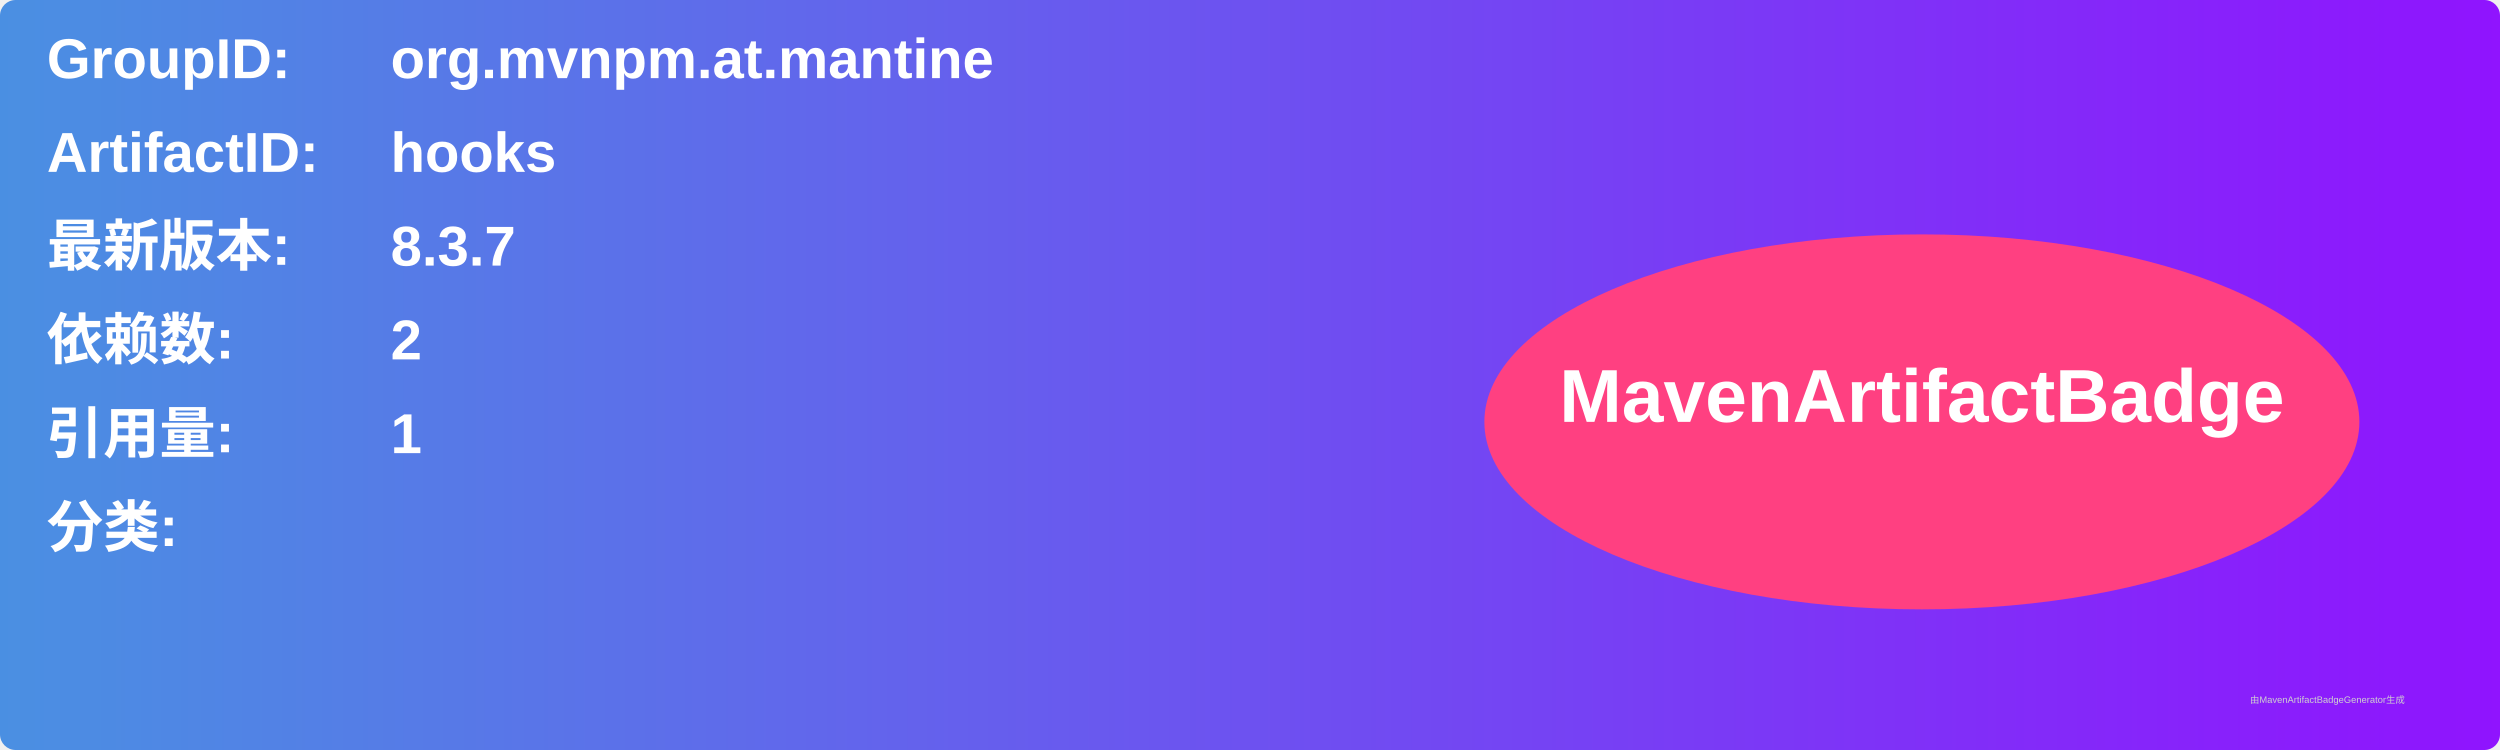
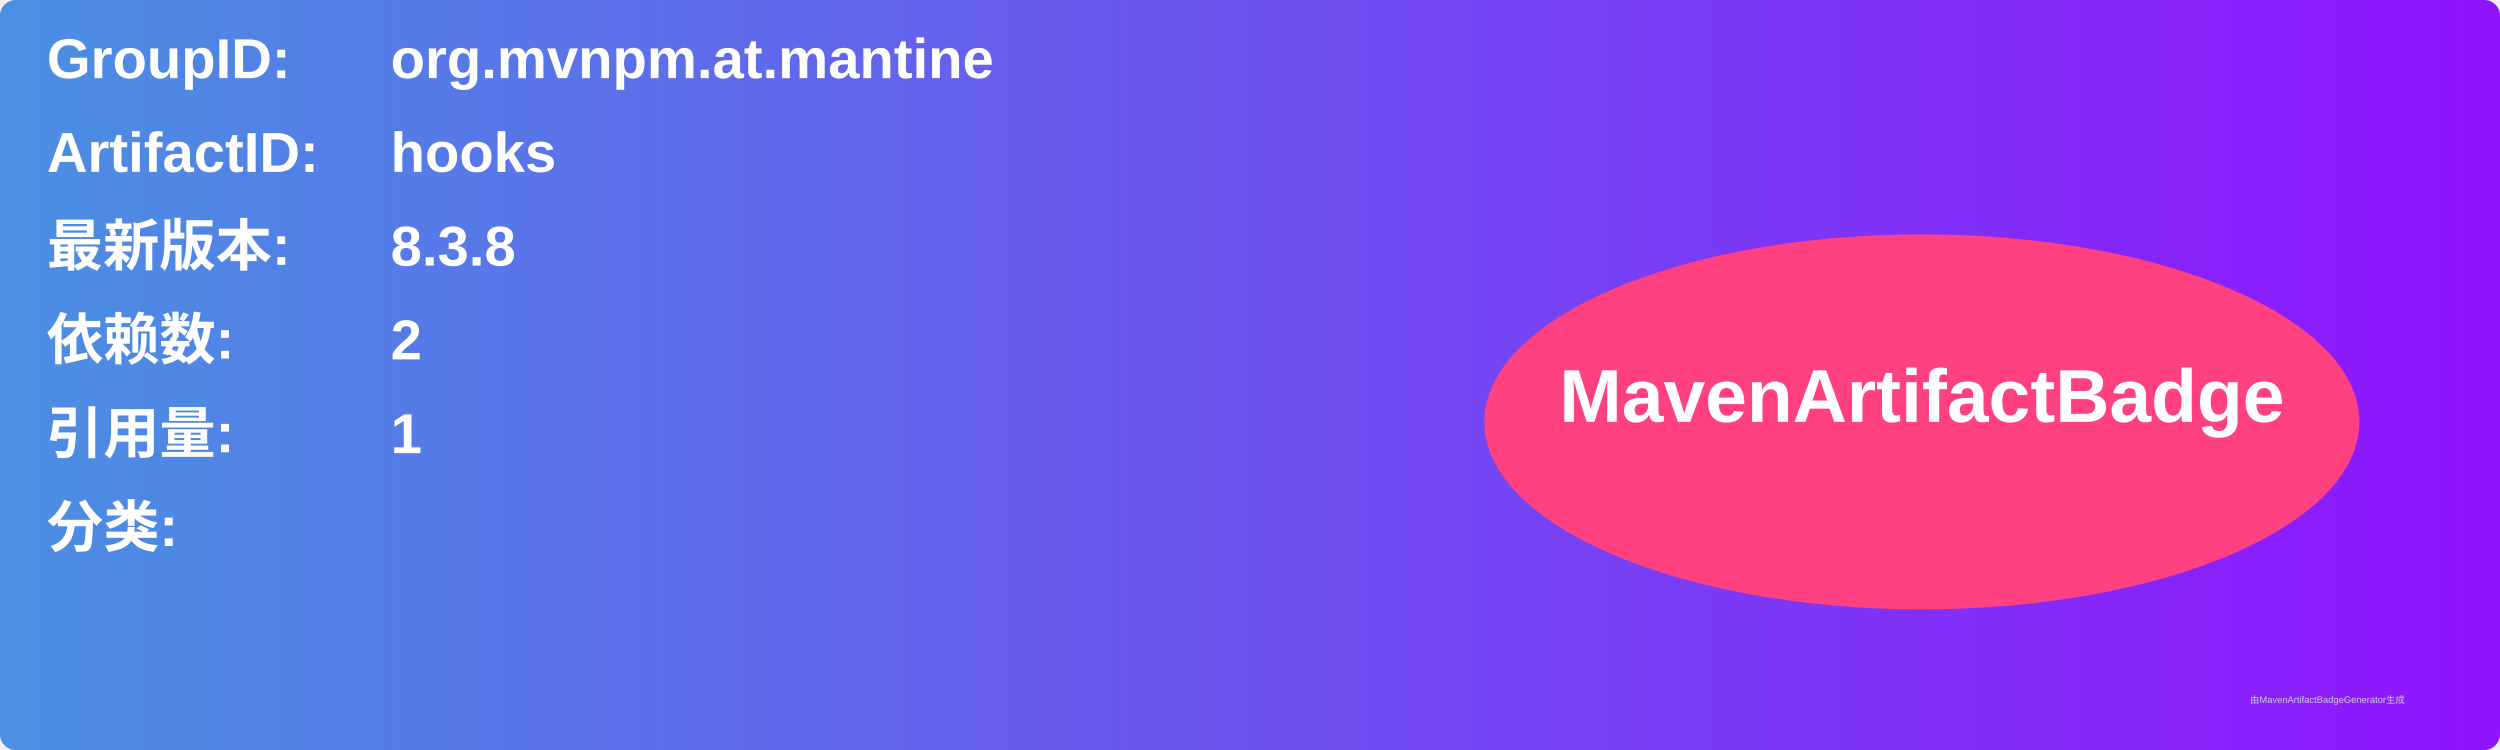
<svg xmlns="http://www.w3.org/2000/svg" width="800" height="240" viewBox="0 0 800 240">
  <linearGradient id="grad" x1="0%" y1="0%" x2="100%" y2="0%">
    <stop offset="0%" stop-color="#4a90e2" />
    <stop offset="100%" stop-color="#9013fe" />
  </linearGradient>
  <rect width="100%" height="100%" rx="5" ry="5" fill="url(#grad)" />
  <g transform="translate(15, 15)">
    <text x="0" y="10" font-family="Arial" font-size="18" fill="white" font-weight="bold" width="260">GroupID:</text>
    <text x="110" y="10" font-family="Arial" font-size="18" fill="white" font-weight="bold" width="460">org.mvnpm.at.mantine</text>
    <text x="0" y="40" font-family="Arial" font-size="18" fill="white" font-weight="bold" width="260">ArtifactID:</text>
    <text x="110" y="40" font-family="Arial" font-size="18" fill="white" font-weight="bold" width="460">hooks</text>
    <text x="0" y="70" font-family="Arial" font-size="18" fill="white" font-weight="bold">最新版本:</text>
    <text x="110" y="70" font-family="Arial" font-size="18" fill="white" font-weight="bold">
-       <tspan font-weight="bold">8.3.7</tspan>
+       <tspan font-weight="bold">8.3.8</tspan>
    </text>
    <text x="0" y="100" font-family="Arial" font-size="18" fill="white" font-weight="bold">依赖数: </text>
    <text x="110" y="100" font-family="Arial" font-size="18" fill="white">
      <tspan font-weight="bold">2</tspan>
    </text>
    <text x="0" y="130" font-family="Arial" font-size="18" fill="white" font-weight="bold">引用量: </text>
    <text x="110" y="130" font-family="Arial" font-size="18" fill="white">
      <tspan font-weight="bold">1</tspan>
    </text>
    <text x="0" y="160" font-family="Arial" font-size="18" fill="white" font-weight="bold">分类:</text>
    <text x="10" y="190" font-family="Arial" font-size="10" fill="white">
      <tspan font-weight="bold" />
    </text>
    <ellipse cx="600" cy="120" rx="140" ry="60" fill="#ff4081" />
    <text x="600" y="120" text-anchor="middle" font-family="Arial" font-size="24" fill="white" font-weight="bold">MavenArtifactBadge</text>
  </g>
  <text x="720" y="225" font-family="Arial" font-size="3" fill="#d0d0d0">由MavenArtifactBadgeGenerator生成</text>
</svg>
